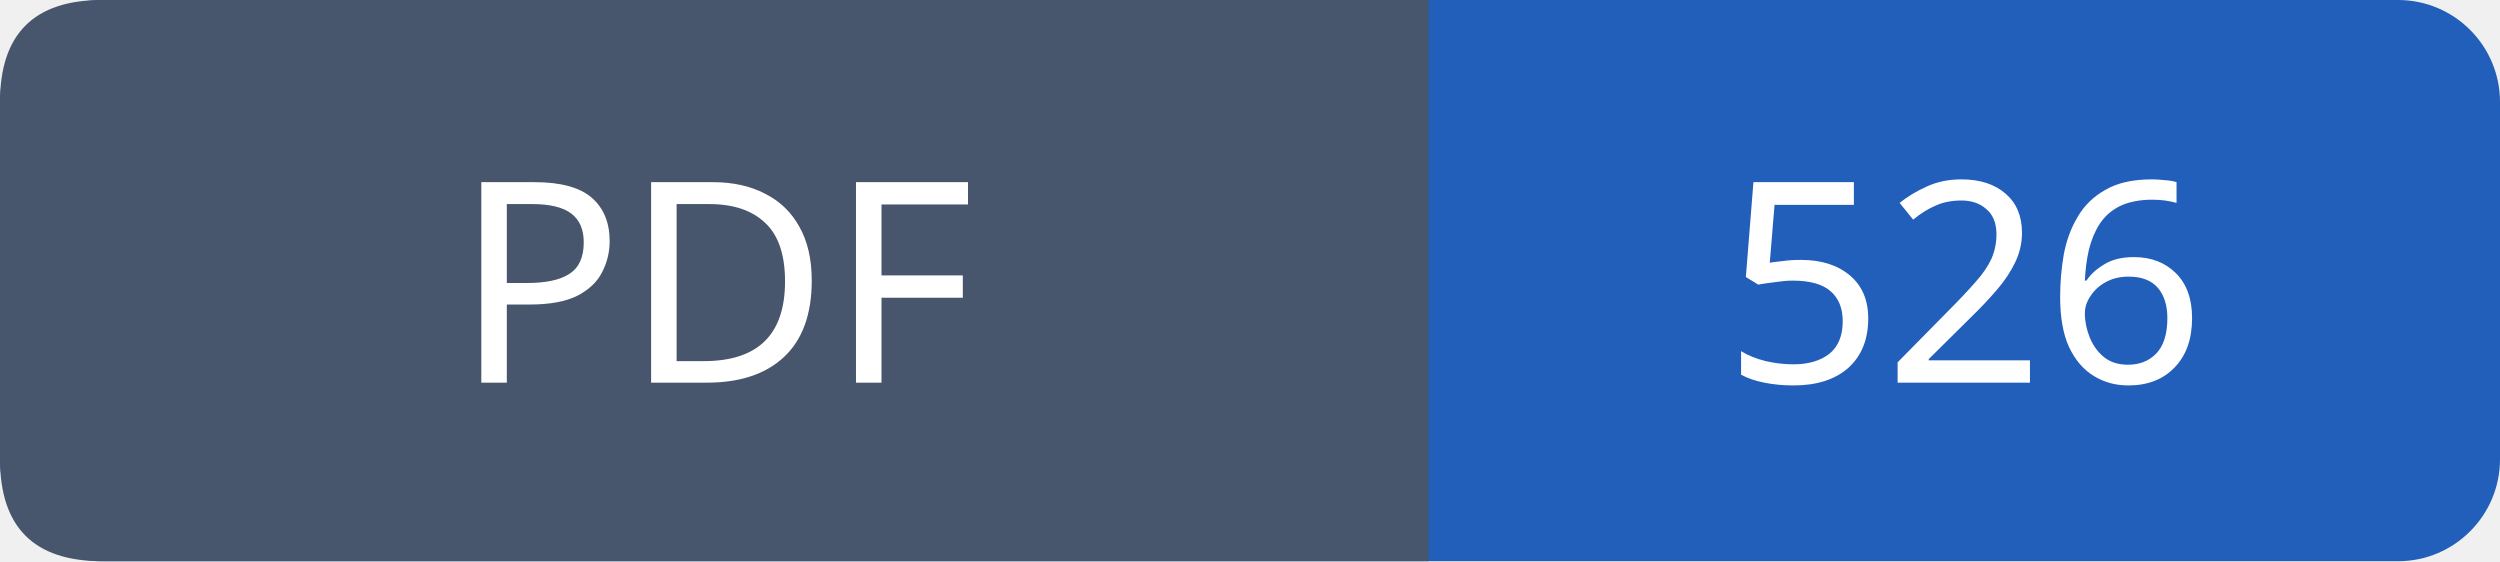
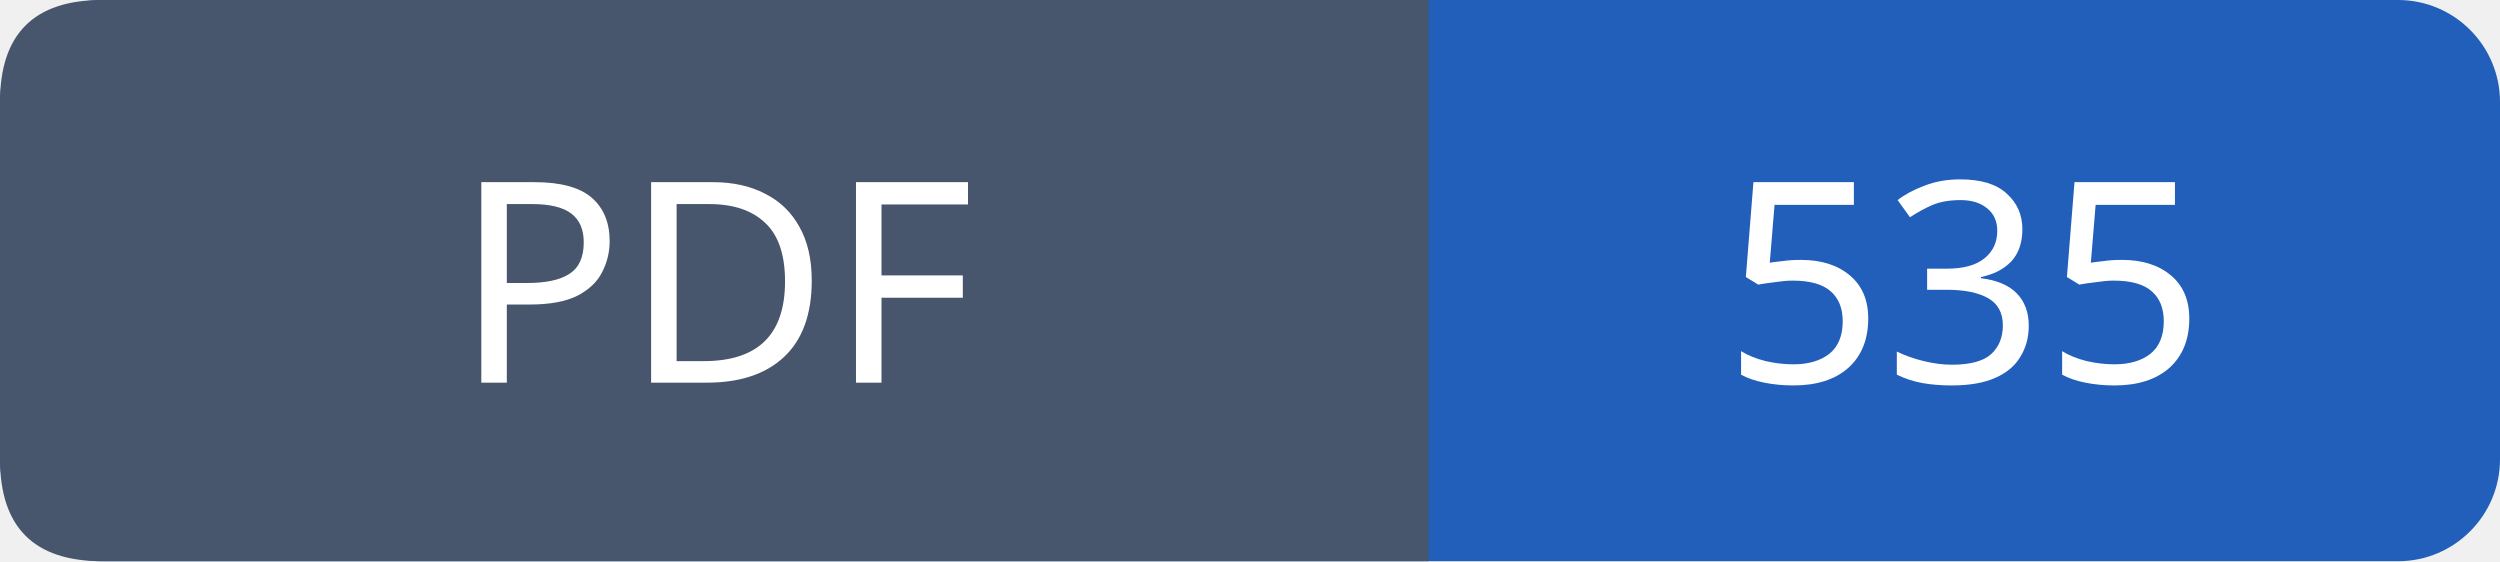
- <svg xmlns="http://www.w3.org/2000/svg" width="98" height="22" role="img" aria-label="PDF: 526">
+ <svg xmlns="http://www.w3.org/2000/svg" width="98" height="22" role="img" aria-label="PDF: 535">
  <rect width="98" height="22" rx="4" fill="#215fbb" />
  <path fill="#47566c" d="M4 0h52v22H4q-4 0-4-4V4q0-4 4-4" />
  <g font-family="Verdana,sans-serif" font-size="11" fill="white" text-anchor="middle">
    <text x="28.0" y="15">PDF</text>
-     <text x="77.0" y="15">526</text>
+     <text x="77.0" y="15">535</text>
  </g>
</svg>
